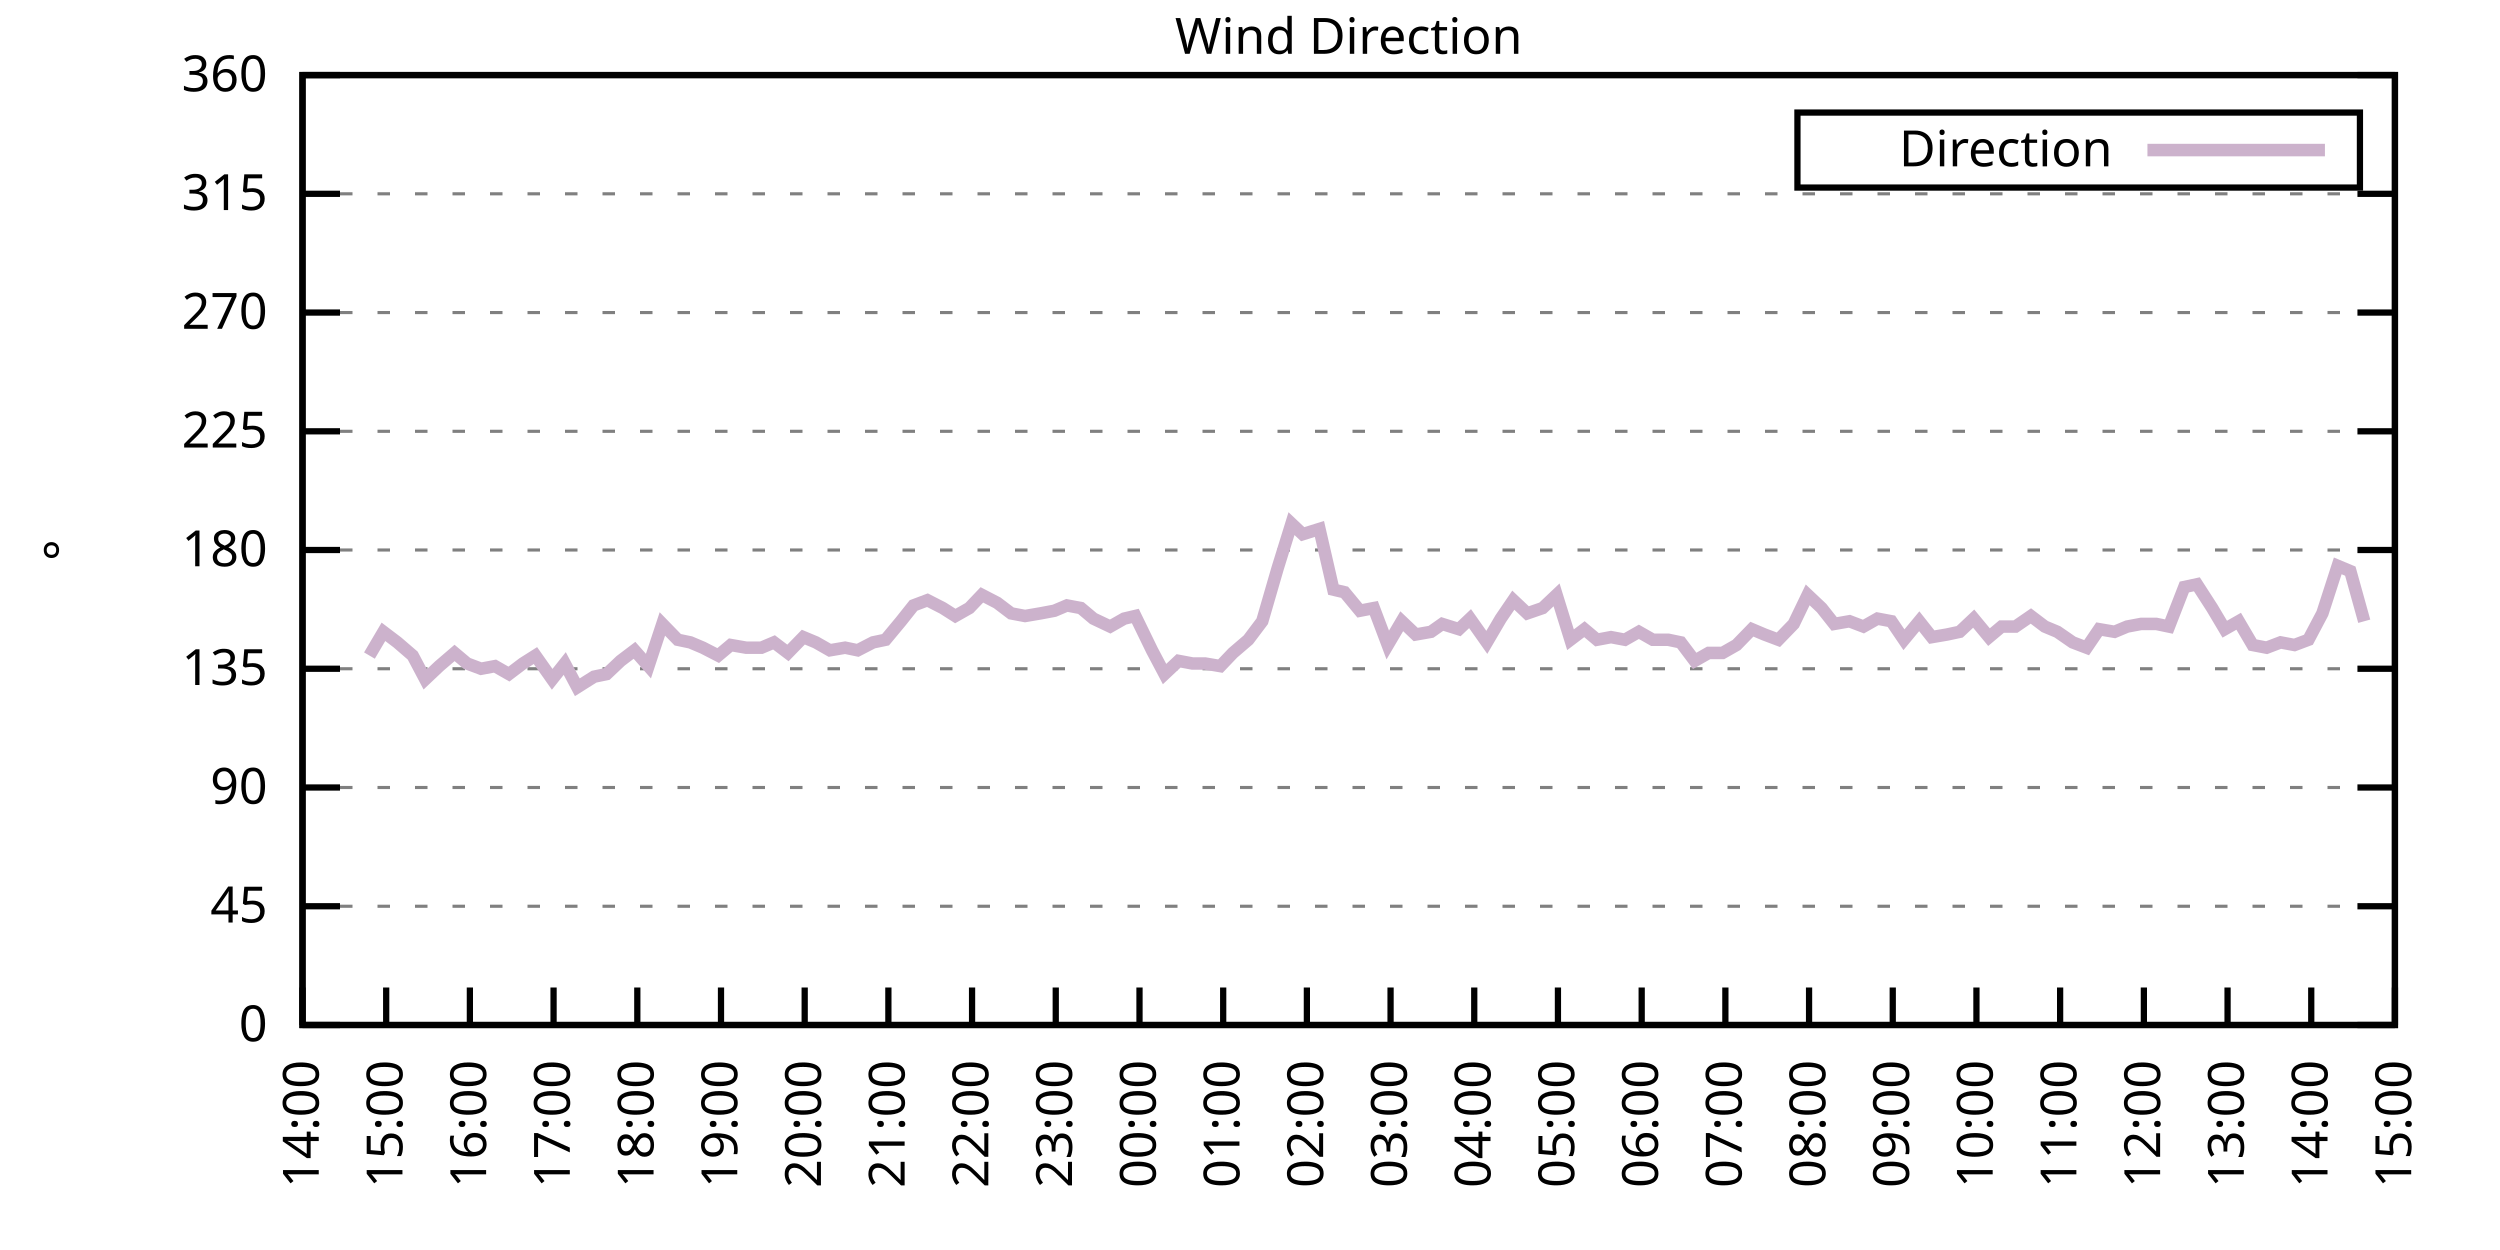
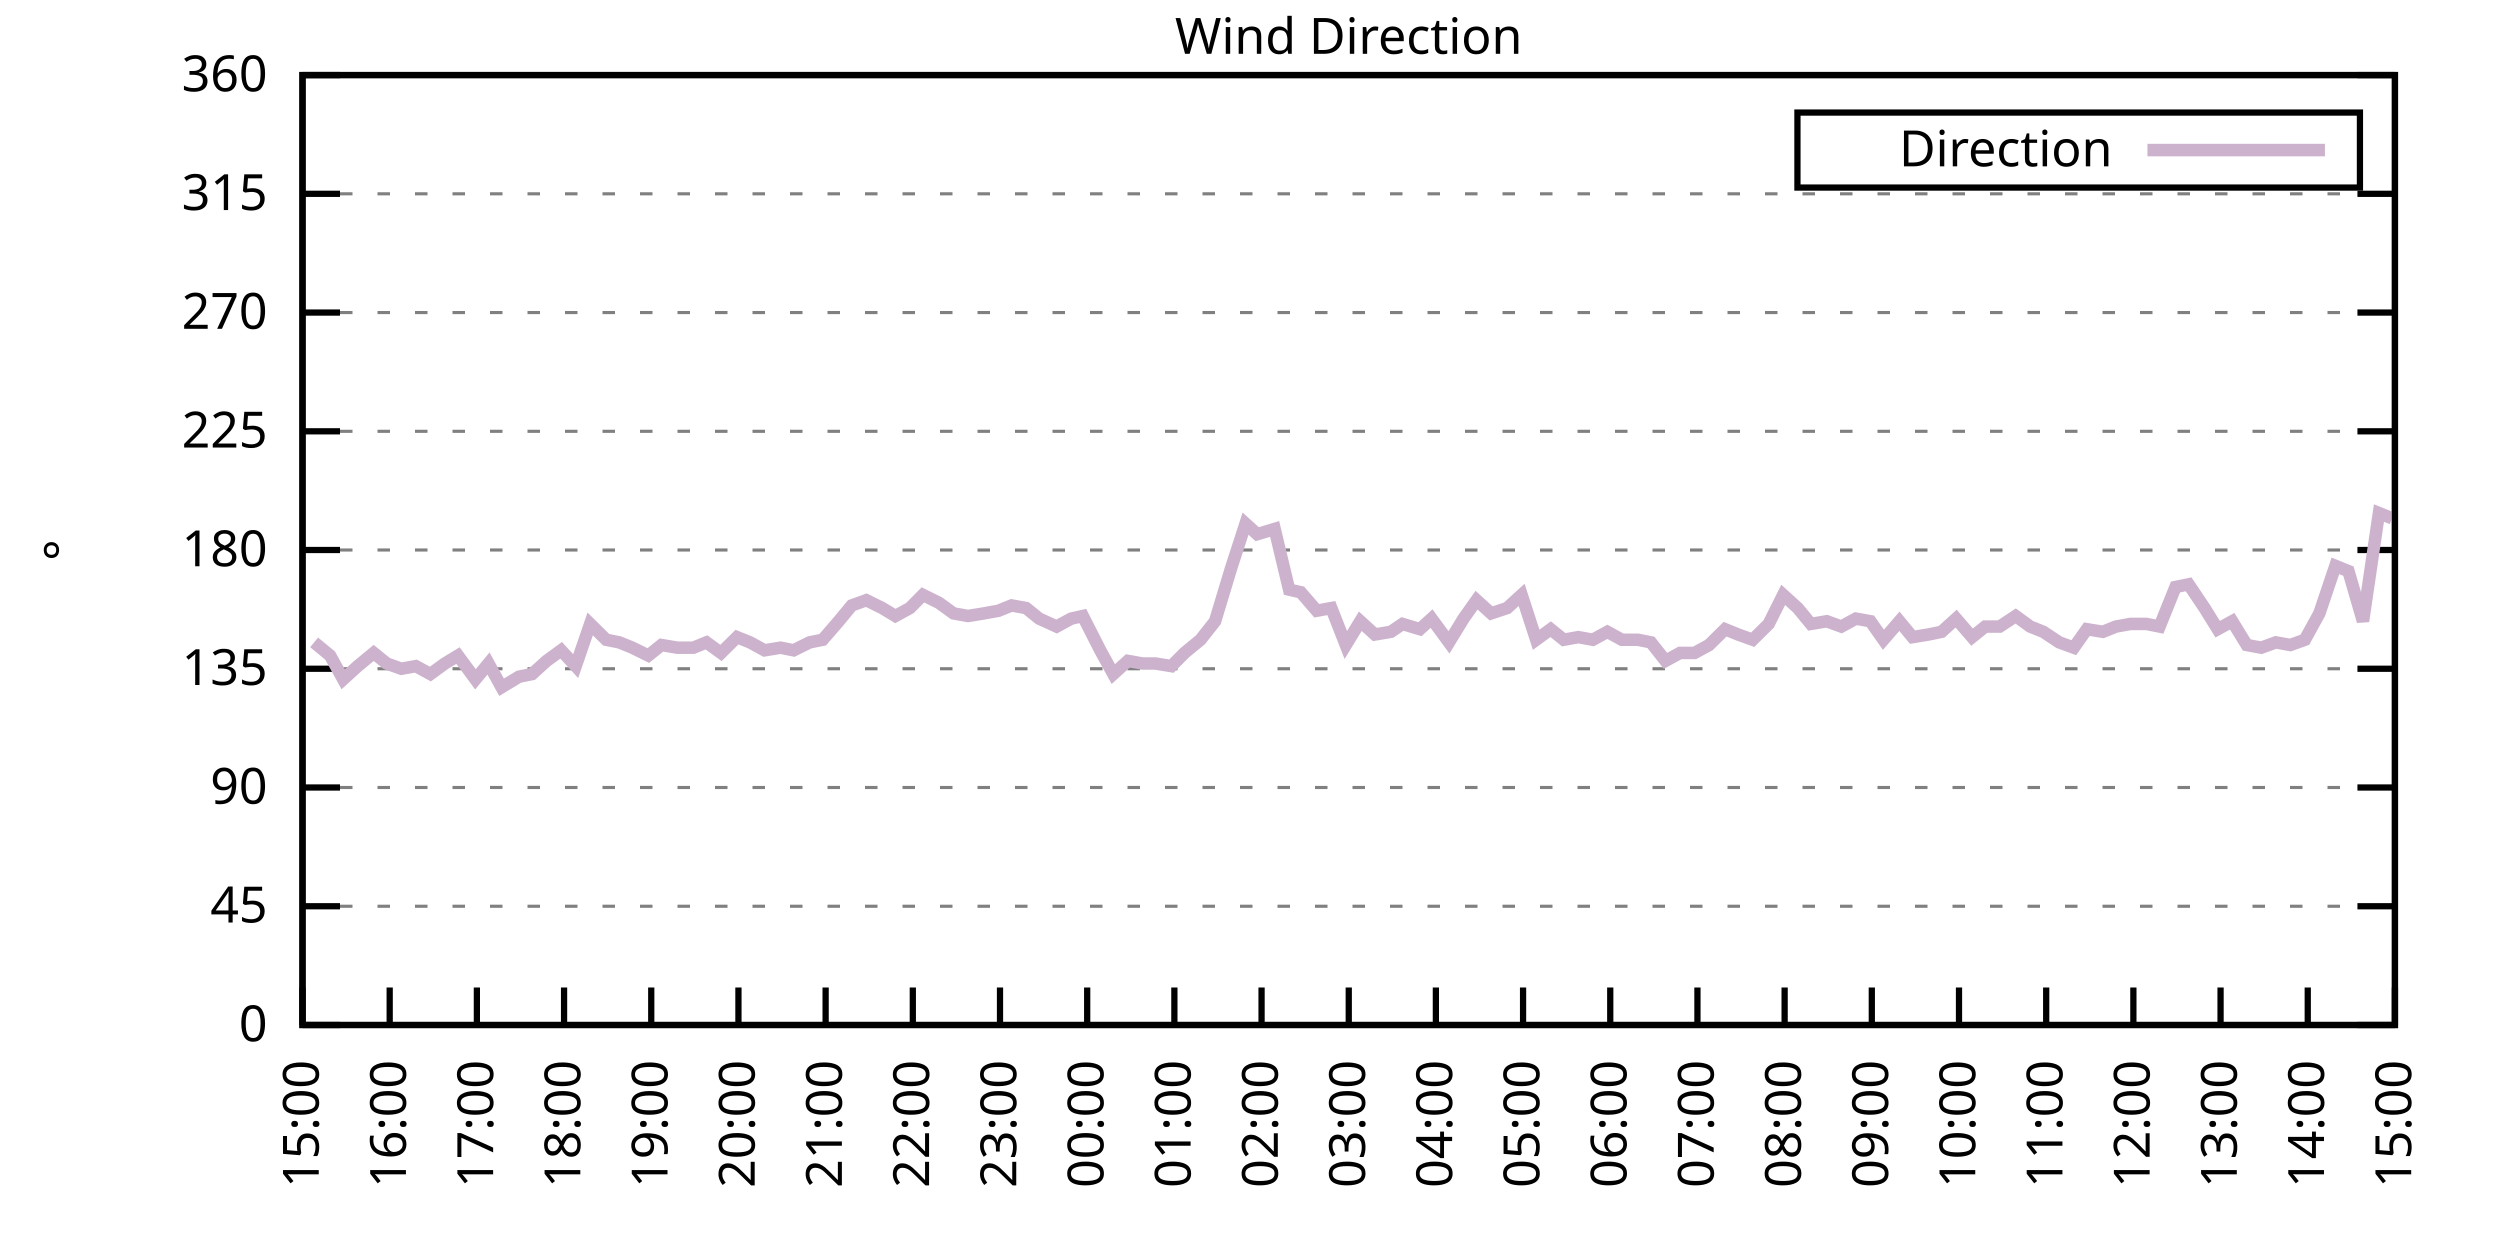
<svg xmlns="http://www.w3.org/2000/svg" xmlns:xlink="http://www.w3.org/1999/xlink" width="400" height="200" viewBox="0 0 400 200">
  <g id="gnuplot_canvas">
    <rect x="0" y="0" width="400" height="200" fill="none" />
    <defs>
      <circle id="gpDot" r="0.5" stroke-width="0.5" stroke="currentColor" />
      <path id="gpPt0" stroke-width="0.333" stroke="currentColor" d="M-1,0 h2 M0,-1 v2" />
      <path id="gpPt1" stroke-width="0.333" stroke="currentColor" d="M-1,-1 L1,1 M1,-1 L-1,1" />
      <path id="gpPt2" stroke-width="0.333" stroke="currentColor" d="M-1,0 L1,0 M0,-1 L0,1 M-1,-1 L1,1 M-1,1 L1,-1" />
      <rect id="gpPt3" stroke-width="0.333" stroke="currentColor" x="-1" y="-1" width="2" height="2" />
      <rect id="gpPt4" stroke-width="0.333" stroke="currentColor" fill="currentColor" x="-1" y="-1" width="2" height="2" />
      <circle id="gpPt5" stroke-width="0.333" stroke="currentColor" cx="0" cy="0" r="1" />
      <use xlink:href="#gpPt5" id="gpPt6" fill="currentColor" stroke="none" />
      <path id="gpPt7" stroke-width="0.333" stroke="currentColor" d="M0,-1.33 L-1.33,0.67 L1.33,0.67 z" />
      <use xlink:href="#gpPt7" id="gpPt8" fill="currentColor" stroke="none" />
      <use xlink:href="#gpPt7" id="gpPt9" stroke="currentColor" transform="rotate(180)" />
      <use xlink:href="#gpPt9" id="gpPt10" fill="currentColor" stroke="none" />
      <use xlink:href="#gpPt3" id="gpPt11" stroke="currentColor" transform="rotate(45)" />
      <use xlink:href="#gpPt11" id="gpPt12" fill="currentColor" stroke="none" />
      <path id="gpPt13" stroke-width="0.333" stroke="currentColor" d="M0,1.330 L1.265,0.411 L0.782,-1.067 L-0.782,-1.076 L-1.265,0.411 z" />
      <use xlink:href="#gpPt13" id="gpPt14" fill="currentColor" stroke="none" />
      <filter id="textbox" filterUnits="objectBoundingBox" x="0" y="0" height="1" width="1">
        <feFlood flood-color="white" flood-opacity="1" result="bgnd" />
        <feComposite in="SourceGraphic" in2="bgnd" operator="atop" />
      </filter>
      <filter id="greybox" filterUnits="objectBoundingBox" x="0" y="0" height="1" width="1">
        <feFlood flood-color="lightgrey" flood-opacity="1" result="grey" />
        <feComposite in="SourceGraphic" in2="grey" operator="atop" />
      </filter>
    </defs>
    <g fill="none" color="white" stroke="currentColor" stroke-width="1.00" stroke-linecap="butt" stroke-linejoin="miter">
</g>
    <g fill="none" color="black" stroke="currentColor" stroke-width="1.00" stroke-linecap="butt" stroke-linejoin="miter">
      <g stroke="none" shape-rendering="crispEdges">
        <polygon fill="rgb(255, 255, 255)" points="48.40,164.00 383.18,164.00 383.18,12.02 48.40,12.02 " />
      </g>
    </g>
    <g fill="none" color="black" stroke="currentColor" stroke-width="1.00" stroke-linecap="butt" stroke-linejoin="miter">
</g>
    <g fill="none" color="black" stroke="black" stroke-width="0.50" stroke-linecap="butt" stroke-linejoin="miter">
</g>
    <g fill="none" color="gray" stroke="currentColor" stroke-width="0.50" stroke-linecap="butt" stroke-linejoin="miter">
      <path stroke="gray" stroke-dasharray="2,4" class="gridline" d="M48.40,164.00 L383.19,164.00  " />
    </g>
    <g fill="none" color="gray" stroke="gray" stroke-width="1.00" stroke-linecap="butt" stroke-linejoin="miter">
</g>
    <g fill="none" color="black" stroke="currentColor" stroke-width="1.00" stroke-linecap="butt" stroke-linejoin="miter">
      <path stroke="black" d="M48.40,164.00 L54.40,164.00 M383.19,164.00 L377.19,164.00  " />
      <g transform="translate(42.80,166.60)" stroke="none" fill="black" font-family="Sans" font-size="8.00" text-anchor="end">
        <text>
          <tspan font-family="Sans"> 0</tspan>
        </text>
      </g>
    </g>
    <g fill="none" color="black" stroke="currentColor" stroke-width="1.00" stroke-linecap="butt" stroke-linejoin="miter">
</g>
    <g fill="none" color="black" stroke="black" stroke-width="0.50" stroke-linecap="butt" stroke-linejoin="miter">
</g>
    <g fill="none" color="gray" stroke="currentColor" stroke-width="0.50" stroke-linecap="butt" stroke-linejoin="miter">
      <path stroke="gray" stroke-dasharray="2,4" class="gridline" d="M48.40,145.00 L383.19,145.00  " />
    </g>
    <g fill="none" color="gray" stroke="gray" stroke-width="1.00" stroke-linecap="butt" stroke-linejoin="miter">
</g>
    <g fill="none" color="black" stroke="currentColor" stroke-width="1.00" stroke-linecap="butt" stroke-linejoin="miter">
      <path stroke="black" d="M48.40,145.00 L54.40,145.00 M383.19,145.00 L377.19,145.00  " />
      <g transform="translate(42.80,147.60)" stroke="none" fill="black" font-family="Sans" font-size="8.00" text-anchor="end">
        <text>
          <tspan font-family="Sans"> 45</tspan>
        </text>
      </g>
    </g>
    <g fill="none" color="black" stroke="currentColor" stroke-width="1.00" stroke-linecap="butt" stroke-linejoin="miter">
</g>
    <g fill="none" color="black" stroke="black" stroke-width="0.50" stroke-linecap="butt" stroke-linejoin="miter">
</g>
    <g fill="none" color="gray" stroke="currentColor" stroke-width="0.50" stroke-linecap="butt" stroke-linejoin="miter">
      <path stroke="gray" stroke-dasharray="2,4" class="gridline" d="M48.40,126.00 L383.19,126.00  " />
    </g>
    <g fill="none" color="gray" stroke="gray" stroke-width="1.00" stroke-linecap="butt" stroke-linejoin="miter">
</g>
    <g fill="none" color="black" stroke="currentColor" stroke-width="1.00" stroke-linecap="butt" stroke-linejoin="miter">
      <path stroke="black" d="M48.40,126.00 L54.40,126.00 M383.19,126.00 L377.19,126.00  " />
      <g transform="translate(42.80,128.60)" stroke="none" fill="black" font-family="Sans" font-size="8.00" text-anchor="end">
        <text>
          <tspan font-family="Sans"> 90</tspan>
        </text>
      </g>
    </g>
    <g fill="none" color="black" stroke="currentColor" stroke-width="1.00" stroke-linecap="butt" stroke-linejoin="miter">
</g>
    <g fill="none" color="black" stroke="black" stroke-width="0.50" stroke-linecap="butt" stroke-linejoin="miter">
</g>
    <g fill="none" color="gray" stroke="currentColor" stroke-width="0.50" stroke-linecap="butt" stroke-linejoin="miter">
      <path stroke="gray" stroke-dasharray="2,4" class="gridline" d="M48.40,107.00 L383.19,107.00  " />
    </g>
    <g fill="none" color="gray" stroke="gray" stroke-width="1.00" stroke-linecap="butt" stroke-linejoin="miter">
</g>
    <g fill="none" color="black" stroke="currentColor" stroke-width="1.00" stroke-linecap="butt" stroke-linejoin="miter">
      <path stroke="black" d="M48.40,107.00 L54.40,107.00 M383.19,107.00 L377.19,107.00  " />
      <g transform="translate(42.80,109.60)" stroke="none" fill="black" font-family="Sans" font-size="8.00" text-anchor="end">
        <text>
          <tspan font-family="Sans"> 135</tspan>
        </text>
      </g>
    </g>
    <g fill="none" color="black" stroke="currentColor" stroke-width="1.00" stroke-linecap="butt" stroke-linejoin="miter">
</g>
    <g fill="none" color="black" stroke="black" stroke-width="0.50" stroke-linecap="butt" stroke-linejoin="miter">
</g>
    <g fill="none" color="gray" stroke="currentColor" stroke-width="0.50" stroke-linecap="butt" stroke-linejoin="miter">
      <path stroke="gray" stroke-dasharray="2,4" class="gridline" d="M48.40,88.00 L383.19,88.00  " />
    </g>
    <g fill="none" color="gray" stroke="gray" stroke-width="1.00" stroke-linecap="butt" stroke-linejoin="miter">
</g>
    <g fill="none" color="black" stroke="currentColor" stroke-width="1.00" stroke-linecap="butt" stroke-linejoin="miter">
      <path stroke="black" d="M48.40,88.00 L54.40,88.00 M383.19,88.00 L377.19,88.00  " />
      <g transform="translate(42.80,90.60)" stroke="none" fill="black" font-family="Sans" font-size="8.00" text-anchor="end">
        <text>
          <tspan font-family="Sans"> 180</tspan>
        </text>
      </g>
    </g>
    <g fill="none" color="black" stroke="currentColor" stroke-width="1.00" stroke-linecap="butt" stroke-linejoin="miter">
</g>
    <g fill="none" color="black" stroke="black" stroke-width="0.50" stroke-linecap="butt" stroke-linejoin="miter">
</g>
    <g fill="none" color="gray" stroke="currentColor" stroke-width="0.50" stroke-linecap="butt" stroke-linejoin="miter">
      <path stroke="gray" stroke-dasharray="2,4" class="gridline" d="M48.40,69.01 L383.19,69.01  " />
    </g>
    <g fill="none" color="gray" stroke="gray" stroke-width="1.00" stroke-linecap="butt" stroke-linejoin="miter">
</g>
    <g fill="none" color="black" stroke="currentColor" stroke-width="1.00" stroke-linecap="butt" stroke-linejoin="miter">
      <path stroke="black" d="M48.40,69.01 L54.40,69.01 M383.19,69.01 L377.19,69.01  " />
      <g transform="translate(42.80,71.61)" stroke="none" fill="black" font-family="Sans" font-size="8.00" text-anchor="end">
        <text>
          <tspan font-family="Sans"> 225</tspan>
        </text>
      </g>
    </g>
    <g fill="none" color="black" stroke="currentColor" stroke-width="1.00" stroke-linecap="butt" stroke-linejoin="miter">
</g>
    <g fill="none" color="black" stroke="black" stroke-width="0.50" stroke-linecap="butt" stroke-linejoin="miter">
</g>
    <g fill="none" color="gray" stroke="currentColor" stroke-width="0.50" stroke-linecap="butt" stroke-linejoin="miter">
      <path stroke="gray" stroke-dasharray="2,4" class="gridline" d="M48.40,50.01 L383.19,50.01  " />
    </g>
    <g fill="none" color="gray" stroke="gray" stroke-width="1.00" stroke-linecap="butt" stroke-linejoin="miter">
</g>
    <g fill="none" color="black" stroke="currentColor" stroke-width="1.00" stroke-linecap="butt" stroke-linejoin="miter">
      <path stroke="black" d="M48.40,50.01 L54.40,50.01 M383.19,50.01 L377.19,50.01  " />
      <g transform="translate(42.80,52.61)" stroke="none" fill="black" font-family="Sans" font-size="8.00" text-anchor="end">
        <text>
          <tspan font-family="Sans"> 270</tspan>
        </text>
      </g>
    </g>
    <g fill="none" color="black" stroke="currentColor" stroke-width="1.00" stroke-linecap="butt" stroke-linejoin="miter">
</g>
    <g fill="none" color="black" stroke="black" stroke-width="0.50" stroke-linecap="butt" stroke-linejoin="miter">
</g>
    <g fill="none" color="gray" stroke="currentColor" stroke-width="0.50" stroke-linecap="butt" stroke-linejoin="miter">
      <path stroke="gray" stroke-dasharray="2,4" class="gridline" d="M48.40,31.01 L383.19,31.01  " />
    </g>
    <g fill="none" color="gray" stroke="gray" stroke-width="1.00" stroke-linecap="butt" stroke-linejoin="miter">
</g>
    <g fill="none" color="black" stroke="currentColor" stroke-width="1.00" stroke-linecap="butt" stroke-linejoin="miter">
      <path stroke="black" d="M48.40,31.01 L54.40,31.01 M383.19,31.01 L377.19,31.01  " />
      <g transform="translate(42.80,33.61)" stroke="none" fill="black" font-family="Sans" font-size="8.00" text-anchor="end">
        <text>
          <tspan font-family="Sans"> 315</tspan>
        </text>
      </g>
    </g>
    <g fill="none" color="black" stroke="currentColor" stroke-width="1.00" stroke-linecap="butt" stroke-linejoin="miter">
</g>
    <g fill="none" color="black" stroke="black" stroke-width="0.50" stroke-linecap="butt" stroke-linejoin="miter">
</g>
    <g fill="none" color="gray" stroke="currentColor" stroke-width="0.50" stroke-linecap="butt" stroke-linejoin="miter">
      <path stroke="gray" stroke-dasharray="2,4" class="gridline" d="M48.40,12.01 L383.19,12.01  " />
    </g>
    <g fill="none" color="gray" stroke="gray" stroke-width="1.00" stroke-linecap="butt" stroke-linejoin="miter">
</g>
    <g fill="none" color="black" stroke="currentColor" stroke-width="1.00" stroke-linecap="butt" stroke-linejoin="miter">
      <path stroke="black" d="M48.40,12.01 L54.40,12.01 M383.19,12.01 L377.19,12.01  " />
      <g transform="translate(42.80,14.61)" stroke="none" fill="black" font-family="Sans" font-size="8.00" text-anchor="end">
        <text>
          <tspan font-family="Sans"> 360</tspan>
        </text>
      </g>
    </g>
    <g fill="none" color="black" stroke="currentColor" stroke-width="1.00" stroke-linecap="butt" stroke-linejoin="miter">
      <path stroke="black" d="M48.40,164.00 L48.40,158.00  " />
      <g transform="translate(51.00,169.60) rotate(270.00)" stroke="none" fill="black" font-family="Sans" font-size="8.00" text-anchor="end">
        <text>
-           <tspan font-family="Sans">14:00</tspan>
-         </text>
-       </g>
-     </g>
-     <g fill="none" color="black" stroke="currentColor" stroke-width="1.00" stroke-linecap="butt" stroke-linejoin="miter">
-       <path stroke="black" d="M61.79,164.00 L61.79,158.00  " />
-       <g transform="translate(64.39,169.60) rotate(270.00)" stroke="none" fill="black" font-family="Sans" font-size="8.00" text-anchor="end">
-         <text>
          <tspan font-family="Sans">15:00</tspan>
        </text>
      </g>
    </g>
    <g fill="none" color="black" stroke="currentColor" stroke-width="1.00" stroke-linecap="butt" stroke-linejoin="miter">
-       <path stroke="black" d="M75.18,164.00 L75.18,158.00  " />
-       <g transform="translate(77.78,169.60) rotate(270.00)" stroke="none" fill="black" font-family="Sans" font-size="8.00" text-anchor="end">
+       <path stroke="black" d="M62.35,164.00 L62.35,158.00  " />
+       <g transform="translate(64.95,169.60) rotate(270.00)" stroke="none" fill="black" font-family="Sans" font-size="8.00" text-anchor="end">
        <text>
          <tspan font-family="Sans">16:00</tspan>
        </text>
      </g>
    </g>
    <g fill="none" color="black" stroke="currentColor" stroke-width="1.00" stroke-linecap="butt" stroke-linejoin="miter">
-       <path stroke="black" d="M88.57,164.00 L88.57,158.00  " />
-       <g transform="translate(91.17,169.60) rotate(270.00)" stroke="none" fill="black" font-family="Sans" font-size="8.00" text-anchor="end">
+       <path stroke="black" d="M76.30,164.00 L76.30,158.00  " />
+       <g transform="translate(78.90,169.60) rotate(270.00)" stroke="none" fill="black" font-family="Sans" font-size="8.00" text-anchor="end">
        <text>
          <tspan font-family="Sans">17:00</tspan>
        </text>
      </g>
    </g>
    <g fill="none" color="black" stroke="currentColor" stroke-width="1.00" stroke-linecap="butt" stroke-linejoin="miter">
-       <path stroke="black" d="M101.97,164.00 L101.97,158.00  " />
-       <g transform="translate(104.57,169.60) rotate(270.00)" stroke="none" fill="black" font-family="Sans" font-size="8.00" text-anchor="end">
+       <path stroke="black" d="M90.25,164.00 L90.25,158.00  " />
+       <g transform="translate(92.85,169.60) rotate(270.00)" stroke="none" fill="black" font-family="Sans" font-size="8.00" text-anchor="end">
        <text>
          <tspan font-family="Sans">18:00</tspan>
        </text>
      </g>
    </g>
    <g fill="none" color="black" stroke="currentColor" stroke-width="1.00" stroke-linecap="butt" stroke-linejoin="miter">
-       <path stroke="black" d="M115.36,164.00 L115.36,158.00  " />
-       <g transform="translate(117.96,169.60) rotate(270.00)" stroke="none" fill="black" font-family="Sans" font-size="8.00" text-anchor="end">
+       <path stroke="black" d="M104.20,164.00 L104.20,158.00  " />
+       <g transform="translate(106.80,169.60) rotate(270.00)" stroke="none" fill="black" font-family="Sans" font-size="8.00" text-anchor="end">
        <text>
          <tspan font-family="Sans">19:00</tspan>
        </text>
      </g>
    </g>
    <g fill="none" color="black" stroke="currentColor" stroke-width="1.00" stroke-linecap="butt" stroke-linejoin="miter">
-       <path stroke="black" d="M128.75,164.00 L128.75,158.00  " />
-       <g transform="translate(131.35,169.60) rotate(270.00)" stroke="none" fill="black" font-family="Sans" font-size="8.00" text-anchor="end">
+       <path stroke="black" d="M118.15,164.00 L118.15,158.00  " />
+       <g transform="translate(120.75,169.60) rotate(270.00)" stroke="none" fill="black" font-family="Sans" font-size="8.00" text-anchor="end">
        <text>
          <tspan font-family="Sans">20:00</tspan>
        </text>
      </g>
    </g>
    <g fill="none" color="black" stroke="currentColor" stroke-width="1.00" stroke-linecap="butt" stroke-linejoin="miter">
-       <path stroke="black" d="M142.14,164.00 L142.14,158.00  " />
-       <g transform="translate(144.74,169.60) rotate(270.00)" stroke="none" fill="black" font-family="Sans" font-size="8.00" text-anchor="end">
+       <path stroke="black" d="M132.10,164.00 L132.10,158.00  " />
+       <g transform="translate(134.70,169.60) rotate(270.00)" stroke="none" fill="black" font-family="Sans" font-size="8.00" text-anchor="end">
        <text>
          <tspan font-family="Sans">21:00</tspan>
        </text>
      </g>
    </g>
    <g fill="none" color="black" stroke="currentColor" stroke-width="1.00" stroke-linecap="butt" stroke-linejoin="miter">
-       <path stroke="black" d="M155.53,164.00 L155.53,158.00  " />
-       <g transform="translate(158.13,169.60) rotate(270.00)" stroke="none" fill="black" font-family="Sans" font-size="8.00" text-anchor="end">
+       <path stroke="black" d="M146.05,164.00 L146.05,158.00  " />
+       <g transform="translate(148.65,169.60) rotate(270.00)" stroke="none" fill="black" font-family="Sans" font-size="8.00" text-anchor="end">
        <text>
          <tspan font-family="Sans">22:00</tspan>
        </text>
      </g>
    </g>
    <g fill="none" color="black" stroke="currentColor" stroke-width="1.00" stroke-linecap="butt" stroke-linejoin="miter">
-       <path stroke="black" d="M168.92,164.00 L168.92,158.00  " />
-       <g transform="translate(171.52,169.60) rotate(270.00)" stroke="none" fill="black" font-family="Sans" font-size="8.00" text-anchor="end">
+       <path stroke="black" d="M160.00,164.00 L160.00,158.00  " />
+       <g transform="translate(162.60,169.60) rotate(270.00)" stroke="none" fill="black" font-family="Sans" font-size="8.00" text-anchor="end">
        <text>
          <tspan font-family="Sans">23:00</tspan>
        </text>
      </g>
    </g>
    <g fill="none" color="black" stroke="currentColor" stroke-width="1.00" stroke-linecap="butt" stroke-linejoin="miter">
-       <path stroke="black" d="M182.32,164.00 L182.32,158.00  " />
-       <g transform="translate(184.92,169.60) rotate(270.00)" stroke="none" fill="black" font-family="Sans" font-size="8.00" text-anchor="end">
+       <path stroke="black" d="M173.95,164.00 L173.95,158.00  " />
+       <g transform="translate(176.55,169.60) rotate(270.00)" stroke="none" fill="black" font-family="Sans" font-size="8.00" text-anchor="end">
        <text>
          <tspan font-family="Sans">00:00</tspan>
        </text>
      </g>
    </g>
    <g fill="none" color="black" stroke="currentColor" stroke-width="1.00" stroke-linecap="butt" stroke-linejoin="miter">
-       <path stroke="black" d="M195.71,164.00 L195.71,158.00  " />
-       <g transform="translate(198.31,169.60) rotate(270.00)" stroke="none" fill="black" font-family="Sans" font-size="8.00" text-anchor="end">
+       <path stroke="black" d="M187.90,164.00 L187.90,158.00  " />
+       <g transform="translate(190.50,169.60) rotate(270.00)" stroke="none" fill="black" font-family="Sans" font-size="8.00" text-anchor="end">
        <text>
          <tspan font-family="Sans">01:00</tspan>
        </text>
      </g>
    </g>
    <g fill="none" color="black" stroke="currentColor" stroke-width="1.00" stroke-linecap="butt" stroke-linejoin="miter">
-       <path stroke="black" d="M209.10,164.00 L209.10,158.00  " />
-       <g transform="translate(211.70,169.60) rotate(270.00)" stroke="none" fill="black" font-family="Sans" font-size="8.00" text-anchor="end">
+       <path stroke="black" d="M201.85,164.00 L201.85,158.00  " />
+       <g transform="translate(204.45,169.60) rotate(270.00)" stroke="none" fill="black" font-family="Sans" font-size="8.00" text-anchor="end">
        <text>
          <tspan font-family="Sans">02:00</tspan>
        </text>
      </g>
    </g>
    <g fill="none" color="black" stroke="currentColor" stroke-width="1.00" stroke-linecap="butt" stroke-linejoin="miter">
-       <path stroke="black" d="M222.49,164.00 L222.49,158.00  " />
-       <g transform="translate(225.09,169.60) rotate(270.00)" stroke="none" fill="black" font-family="Sans" font-size="8.00" text-anchor="end">
+       <path stroke="black" d="M215.80,164.00 L215.80,158.00  " />
+       <g transform="translate(218.40,169.60) rotate(270.00)" stroke="none" fill="black" font-family="Sans" font-size="8.00" text-anchor="end">
        <text>
          <tspan font-family="Sans">03:00</tspan>
        </text>
      </g>
    </g>
    <g fill="none" color="black" stroke="currentColor" stroke-width="1.00" stroke-linecap="butt" stroke-linejoin="miter">
-       <path stroke="black" d="M235.88,164.00 L235.88,158.00  " />
-       <g transform="translate(238.48,169.60) rotate(270.00)" stroke="none" fill="black" font-family="Sans" font-size="8.00" text-anchor="end">
+       <path stroke="black" d="M229.74,164.00 L229.74,158.00  " />
+       <g transform="translate(232.34,169.60) rotate(270.00)" stroke="none" fill="black" font-family="Sans" font-size="8.00" text-anchor="end">
        <text>
          <tspan font-family="Sans">04:00</tspan>
        </text>
      </g>
    </g>
    <g fill="none" color="black" stroke="currentColor" stroke-width="1.00" stroke-linecap="butt" stroke-linejoin="miter">
-       <path stroke="black" d="M249.27,164.00 L249.27,158.00  " />
-       <g transform="translate(251.87,169.60) rotate(270.00)" stroke="none" fill="black" font-family="Sans" font-size="8.00" text-anchor="end">
+       <path stroke="black" d="M243.69,164.00 L243.69,158.00  " />
+       <g transform="translate(246.29,169.60) rotate(270.00)" stroke="none" fill="black" font-family="Sans" font-size="8.00" text-anchor="end">
        <text>
          <tspan font-family="Sans">05:00</tspan>
        </text>
      </g>
    </g>
    <g fill="none" color="black" stroke="currentColor" stroke-width="1.00" stroke-linecap="butt" stroke-linejoin="miter">
-       <path stroke="black" d="M262.67,164.00 L262.67,158.00  " />
-       <g transform="translate(265.27,169.60) rotate(270.00)" stroke="none" fill="black" font-family="Sans" font-size="8.00" text-anchor="end">
+       <path stroke="black" d="M257.64,164.00 L257.64,158.00  " />
+       <g transform="translate(260.24,169.60) rotate(270.00)" stroke="none" fill="black" font-family="Sans" font-size="8.00" text-anchor="end">
        <text>
          <tspan font-family="Sans">06:00</tspan>
        </text>
      </g>
    </g>
    <g fill="none" color="black" stroke="currentColor" stroke-width="1.00" stroke-linecap="butt" stroke-linejoin="miter">
-       <path stroke="black" d="M276.06,164.00 L276.06,158.00  " />
-       <g transform="translate(278.66,169.60) rotate(270.00)" stroke="none" fill="black" font-family="Sans" font-size="8.00" text-anchor="end">
+       <path stroke="black" d="M271.59,164.00 L271.59,158.00  " />
+       <g transform="translate(274.19,169.60) rotate(270.00)" stroke="none" fill="black" font-family="Sans" font-size="8.00" text-anchor="end">
        <text>
          <tspan font-family="Sans">07:00</tspan>
        </text>
      </g>
    </g>
    <g fill="none" color="black" stroke="currentColor" stroke-width="1.00" stroke-linecap="butt" stroke-linejoin="miter">
-       <path stroke="black" d="M289.45,164.00 L289.45,158.00  " />
-       <g transform="translate(292.05,169.60) rotate(270.00)" stroke="none" fill="black" font-family="Sans" font-size="8.00" text-anchor="end">
+       <path stroke="black" d="M285.54,164.00 L285.54,158.00  " />
+       <g transform="translate(288.14,169.60) rotate(270.00)" stroke="none" fill="black" font-family="Sans" font-size="8.00" text-anchor="end">
        <text>
          <tspan font-family="Sans">08:00</tspan>
        </text>
      </g>
    </g>
    <g fill="none" color="black" stroke="currentColor" stroke-width="1.00" stroke-linecap="butt" stroke-linejoin="miter">
-       <path stroke="black" d="M302.84,164.00 L302.84,158.00  " />
-       <g transform="translate(305.44,169.60) rotate(270.00)" stroke="none" fill="black" font-family="Sans" font-size="8.00" text-anchor="end">
+       <path stroke="black" d="M299.49,164.00 L299.49,158.00  " />
+       <g transform="translate(302.09,169.60) rotate(270.00)" stroke="none" fill="black" font-family="Sans" font-size="8.00" text-anchor="end">
        <text>
          <tspan font-family="Sans">09:00</tspan>
        </text>
      </g>
    </g>
    <g fill="none" color="black" stroke="currentColor" stroke-width="1.00" stroke-linecap="butt" stroke-linejoin="miter">
-       <path stroke="black" d="M316.23,164.00 L316.23,158.00  " />
-       <g transform="translate(318.83,169.60) rotate(270.00)" stroke="none" fill="black" font-family="Sans" font-size="8.00" text-anchor="end">
+       <path stroke="black" d="M313.44,164.00 L313.44,158.00  " />
+       <g transform="translate(316.04,169.60) rotate(270.00)" stroke="none" fill="black" font-family="Sans" font-size="8.00" text-anchor="end">
        <text>
          <tspan font-family="Sans">10:00</tspan>
        </text>
      </g>
    </g>
    <g fill="none" color="black" stroke="currentColor" stroke-width="1.00" stroke-linecap="butt" stroke-linejoin="miter">
-       <path stroke="black" d="M329.62,164.00 L329.62,158.00  " />
-       <g transform="translate(332.22,169.60) rotate(270.00)" stroke="none" fill="black" font-family="Sans" font-size="8.00" text-anchor="end">
+       <path stroke="black" d="M327.39,164.00 L327.39,158.00  " />
+       <g transform="translate(329.99,169.60) rotate(270.00)" stroke="none" fill="black" font-family="Sans" font-size="8.00" text-anchor="end">
        <text>
          <tspan font-family="Sans">11:00</tspan>
        </text>
      </g>
    </g>
    <g fill="none" color="black" stroke="currentColor" stroke-width="1.00" stroke-linecap="butt" stroke-linejoin="miter">
-       <path stroke="black" d="M343.02,164.00 L343.02,158.00  " />
-       <g transform="translate(345.62,169.60) rotate(270.00)" stroke="none" fill="black" font-family="Sans" font-size="8.00" text-anchor="end">
+       <path stroke="black" d="M341.34,164.00 L341.34,158.00  " />
+       <g transform="translate(343.94,169.60) rotate(270.00)" stroke="none" fill="black" font-family="Sans" font-size="8.00" text-anchor="end">
        <text>
          <tspan font-family="Sans">12:00</tspan>
        </text>
      </g>
    </g>
    <g fill="none" color="black" stroke="currentColor" stroke-width="1.00" stroke-linecap="butt" stroke-linejoin="miter">
-       <path stroke="black" d="M356.41,164.00 L356.41,158.00  " />
-       <g transform="translate(359.01,169.60) rotate(270.00)" stroke="none" fill="black" font-family="Sans" font-size="8.00" text-anchor="end">
+       <path stroke="black" d="M355.29,164.00 L355.29,158.00  " />
+       <g transform="translate(357.89,169.60) rotate(270.00)" stroke="none" fill="black" font-family="Sans" font-size="8.00" text-anchor="end">
        <text>
          <tspan font-family="Sans">13:00</tspan>
        </text>
      </g>
    </g>
    <g fill="none" color="black" stroke="currentColor" stroke-width="1.00" stroke-linecap="butt" stroke-linejoin="miter">
-       <path stroke="black" d="M369.80,164.00 L369.80,158.00  " />
-       <g transform="translate(372.40,169.60) rotate(270.00)" stroke="none" fill="black" font-family="Sans" font-size="8.00" text-anchor="end">
+       <path stroke="black" d="M369.24,164.00 L369.24,158.00  " />
+       <g transform="translate(371.84,169.60) rotate(270.00)" stroke="none" fill="black" font-family="Sans" font-size="8.00" text-anchor="end">
        <text>
          <tspan font-family="Sans">14:00</tspan>
        </text>
      </g>
    </g>
    <g fill="none" color="black" stroke="currentColor" stroke-width="1.00" stroke-linecap="butt" stroke-linejoin="miter">
      <path stroke="black" d="M383.19,164.00 L383.19,158.00  " />
      <g transform="translate(385.79,169.60) rotate(270.00)" stroke="none" fill="black" font-family="Sans" font-size="8.00" text-anchor="end">
        <text>
          <tspan font-family="Sans">15:00</tspan>
        </text>
      </g>
    </g>
    <g fill="none" color="black" stroke="currentColor" stroke-width="1.00" stroke-linecap="butt" stroke-linejoin="miter">
</g>
    <g fill="none" color="black" stroke="currentColor" stroke-width="1.00" stroke-linecap="butt" stroke-linejoin="miter">
      <path stroke="black" d="M48.40,12.01 L48.40,164.00 L383.19,164.00 L383.19,12.01 L48.40,12.01 Z  " />
    </g>
    <g fill="none" color="black" stroke="currentColor" stroke-width="1.00" stroke-linecap="butt" stroke-linejoin="miter">
</g>
    <g fill="none" color="black" stroke="currentColor" stroke-width="1.00" stroke-linecap="butt" stroke-linejoin="miter">
      <path stroke="black" d="M287.59,30.01 L287.59,18.01 L377.59,18.01 L377.59,30.01 L287.59,30.01 Z  " />
    </g>
    <g id="Wind_direction_plot_1">
      <g fill="none" color="white" stroke="black" stroke-width="2.00" stroke-linecap="butt" stroke-linejoin="miter">
</g>
      <g fill="none" color="black" stroke="currentColor" stroke-width="2.00" stroke-linecap="butt" stroke-linejoin="miter">
        <g transform="translate(337.99,26.61)" stroke="none" fill="black" font-family="Sans" font-size="8.00" text-anchor="end">
          <text>
            <tspan font-family="Sans">Direction</tspan>
          </text>
        </g>
      </g>
      <g fill="none" color="black" stroke="currentColor" stroke-width="2.00" stroke-linecap="butt" stroke-linejoin="miter">
-         <path stroke="rgb(204, 178, 204)" d="M343.59,24.01 L371.99,24.01 M59.11,104.89 L61.35,101.09 L63.58,102.78 L66.03,104.89 L68.04,108.69 L70.27,106.58   L72.73,104.47 L74.74,106.16 L76.97,107.00 L79.20,106.58 L81.43,107.85 L83.66,106.16 L85.67,104.89 L88.35,108.69   L90.36,106.16 L92.37,109.96 L95.05,108.27 L97.06,107.85 L99.29,105.74 L101.52,104.05 L103.75,106.58 L105.98,99.83   L108.44,102.36 L110.45,102.78 L112.46,103.63 L114.91,104.89 L116.92,103.20 L119.38,103.63 L121.83,103.63 L123.84,102.78   L126.07,104.47 L128.53,101.94 L130.54,102.78 L132.77,104.05 L135.22,103.63 L137.23,104.05 L139.69,102.78 L141.69,102.36   L144.15,99.40 L146.16,96.87 L148.39,96.03 L150.85,97.29 L152.85,98.56 L155.09,97.29 L157.10,95.18 L159.55,96.45   L161.78,98.14 L164.01,98.56 L166.47,98.14 L168.70,97.72 L170.71,96.87 L172.94,97.29 L174.95,98.98 L177.63,100.25   L179.86,98.98 L181.65,98.56 L184.32,104.05 L186.33,107.85 L188.57,105.74 L190.80,106.16 L192.81,106.16 L195.26,106.58   L197.27,104.47 L199.73,102.36 L201.96,99.40 L204.41,90.96 L206.64,83.78 L208.43,85.47 L211.11,84.63 L213.34,94.34   L215.13,94.76 L217.58,97.72 L219.81,97.29 L222.04,103.20 L224.28,99.40 L226.51,101.52 L228.96,101.09 L230.75,99.83   L233.43,100.67 L235.21,98.98 L237.89,102.78 L240.12,98.98 L242.13,96.03 L244.36,98.14 L246.82,97.29 L249.05,95.18   L251.28,102.36 L253.51,100.67 L255.52,102.36 L257.76,101.94 L259.99,102.36 L262.22,101.09 L264.45,102.36 L266.91,102.36   L268.92,102.78 L271.15,105.74 L273.38,104.47 L275.61,104.47 L277.84,103.20 L280.30,100.67 L282.31,101.52 L284.54,102.36   L286.99,99.83 L289.23,95.18 L291.46,97.29 L293.47,99.83 L295.92,99.40 L298.15,100.25 L300.39,98.98 L302.62,99.40   L304.63,102.36 L307.08,99.40 L309.09,101.94 L311.54,101.52 L313.55,101.09 L315.79,98.98 L318.24,101.94 L320.25,100.25   L322.48,100.25 L324.94,98.56 L327.17,100.25 L329.18,101.09 L331.63,102.78 L333.86,103.63 L335.87,100.67 L338.33,101.09   L340.34,100.25 L342.57,99.83 L345.02,99.83 L347.03,100.25 L349.49,93.92 L351.50,93.49 L353.95,97.29 L355.96,100.67   L358.19,99.40 L360.42,103.20 L362.66,103.63 L364.89,102.78 L367.12,103.20 L369.35,102.36 L371.58,98.14 L374.04,90.54   L376.05,91.38 L378.28,99.40  " />
+         <path stroke="rgb(204, 178, 204)" d="M343.59,24.01 L371.99,24.01 M50.26,102.78 L52.82,104.89 L54.91,108.69 L57.23,106.58 L59.79,104.47 L61.88,106.16   L64.21,107.00 L66.53,106.58 L68.86,107.85 L71.18,106.16 L73.28,104.89 L76.07,108.69 L78.16,106.16 L80.25,109.96   L83.04,108.27 L85.13,107.85 L87.46,105.74 L89.78,104.05 L92.11,106.58 L94.43,99.83 L96.99,102.36 L99.08,102.78   L101.18,103.63 L103.73,104.89 L105.83,103.20 L108.38,103.63 L110.94,103.63 L113.03,102.78 L115.36,104.47 L117.92,101.94   L120.01,102.78 L122.33,104.05 L124.89,103.63 L126.98,104.05 L129.54,102.78 L131.63,102.36 L134.19,99.40 L136.28,96.87   L138.61,96.03 L141.16,97.29 L143.26,98.56 L145.58,97.29 L147.67,95.18 L150.23,96.45 L152.56,98.14 L154.88,98.56   L157.44,98.14 L159.76,97.72 L161.86,96.87 L164.18,97.29 L166.27,98.98 L169.06,100.25 L171.39,98.98 L173.25,98.56   L176.04,104.05 L178.13,107.85 L180.46,105.74 L182.78,106.16 L184.87,106.16 L187.43,106.58 L189.52,104.47 L192.08,102.36   L194.41,99.40 L196.96,90.96 L199.29,83.78 L201.15,85.47 L203.94,84.63 L206.26,94.34 L208.12,94.76 L210.68,97.72   L213.01,97.29 L215.33,103.20 L217.65,99.40 L219.98,101.52 L222.54,101.09 L224.40,99.83 L227.19,100.67 L229.05,98.98   L231.84,102.78 L234.16,98.98 L236.25,96.03 L238.58,98.14 L241.14,97.29 L243.46,95.18 L245.79,102.36 L248.11,100.67   L250.20,102.36 L252.53,101.94 L254.85,102.36 L257.18,101.09 L259.50,102.36 L262.06,102.36 L264.15,102.78 L266.48,105.74   L268.80,104.47 L271.13,104.47 L273.45,103.20 L276.01,100.67 L278.10,101.52 L280.43,102.36 L282.99,99.83 L285.31,95.18   L287.64,97.29 L289.73,99.83 L292.29,99.40 L294.61,100.25 L296.94,98.98 L299.26,99.40 L301.35,102.36 L303.91,99.40   L306.00,101.94 L308.56,101.52 L310.65,101.09 L312.98,98.98 L315.53,101.94 L317.63,100.25 L319.95,100.25 L322.51,98.56   L324.83,100.25 L326.93,101.09 L329.48,102.78 L331.81,103.63 L333.90,100.67 L336.46,101.09 L338.55,100.25 L340.88,99.83   L343.43,99.83 L345.53,100.25 L348.08,93.92 L350.18,93.49 L352.73,97.29 L354.83,100.67 L357.15,99.40 L359.48,103.20   L361.80,103.63 L364.13,102.78 L366.45,103.20 L368.78,102.36 L371.10,98.14 L373.66,90.54 L375.75,91.38 L378.08,99.40   L380.63,82.09 L382.73,82.94  " />
      </g>
    </g>
    <g fill="none" color="black" stroke="currentColor" stroke-width="2.00" stroke-linecap="butt" stroke-linejoin="miter">
</g>
    <g fill="none" color="black" stroke="black" stroke-width="1.00" stroke-linecap="butt" stroke-linejoin="miter">
</g>
    <g fill="none" color="black" stroke="currentColor" stroke-width="1.00" stroke-linecap="butt" stroke-linejoin="miter">
      <path stroke="black" d="M48.40,12.01 L48.40,164.00 L383.19,164.00 L383.19,12.01 L48.40,12.01 Z  " />
      <g transform="translate(12.80,88.01) rotate(270.00)" stroke="none" fill="black" font-family="Sans" font-size="8.00" text-anchor="middle">
        <text>
          <tspan font-family="Sans">°</tspan>
        </text>
      </g>
    </g>
    <g fill="none" color="black" stroke="currentColor" stroke-width="1.00" stroke-linecap="butt" stroke-linejoin="miter">
</g>
    <g fill="none" color="black" stroke="currentColor" stroke-width="1.00" stroke-linecap="butt" stroke-linejoin="miter">
      <g transform="translate(215.79,8.61)" stroke="none" fill="black" font-family="Sans" font-size="8.00" text-anchor="middle">
        <text>
          <tspan font-family="Sans">Wind Direction</tspan>
        </text>
      </g>
    </g>
    <g fill="none" color="black" stroke="currentColor" stroke-width="1.00" stroke-linecap="butt" stroke-linejoin="miter">
</g>
  </g>
</svg>
